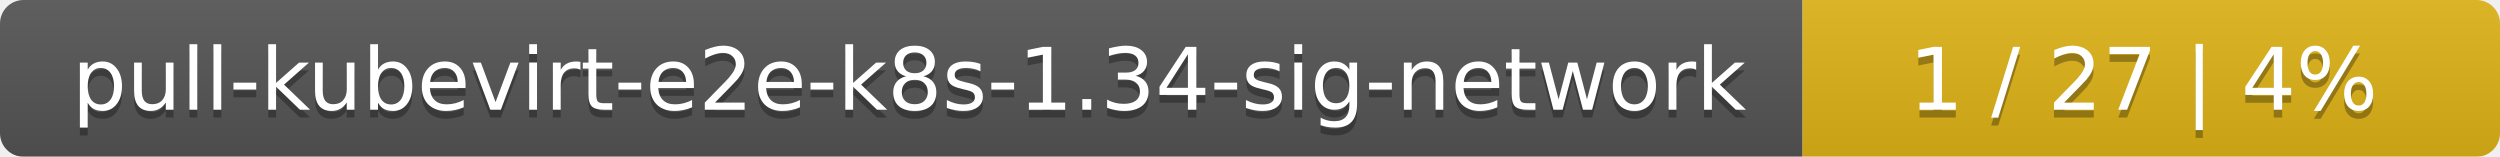
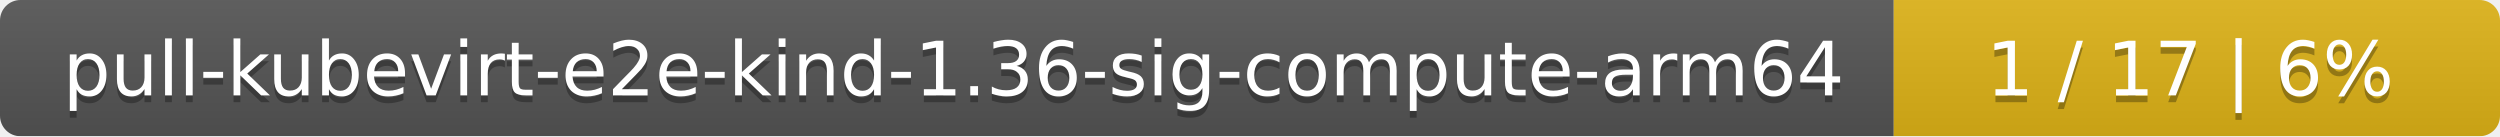
- <svg xmlns="http://www.w3.org/2000/svg" width="319" height="20">
+ <svg xmlns="http://www.w3.org/2000/svg" width="367" height="20">
  <linearGradient id="smooth" x2="0" y2="100%">
    <stop offset="0" stop-color="#bbb" stop-opacity=".1" />
    <stop offset="1" stop-opacity=".1" />
  </linearGradient>
  <mask id="round">
-     <rect width="319" height="20" rx="3" fill="#fff" />
+     <rect width="367" height="20" rx="3" fill="#fff" />
  </mask>
  <g mask="url(#round)">
-     <rect width="230" height="20" fill="#555" />
-     <rect x="230" width="89" height="20" fill="#dfb317" />
-     <rect width="319" height="20" fill="url(#smooth)" />
+     <rect width="278" height="20" fill="#555" />
+     <rect x="278" width="89" height="20" fill="#dfb317" />
+     <rect width="367" height="20" fill="url(#smooth)" />
  </g>
  <g fill="#fff" text-anchor="middle" font-family="DejaVu Sans,Verdana,Geneva,sans-serif" font-size="11">
-     <text x="116" y="15" fill="#010101" fill-opacity=".3">pull-kubevirt-e2e-k8s-1.34-sig-network</text>
-     <text x="116" y="14">pull-kubevirt-e2e-k8s-1.34-sig-network</text>
-     <text x="273.5" y="15" fill="#010101" fill-opacity=".3">1 / 27    |    4%</text>
-     <text x="273.5" y="14">1 / 27    |    4%</text>
+     <text x="140" y="15" fill="#010101" fill-opacity=".3">pull-kubevirt-e2e-kind-1.36-sig-compute-arm64</text>
+     <text x="140" y="14">pull-kubevirt-e2e-kind-1.36-sig-compute-arm64</text>
+     <text x="321.5" y="15" fill="#010101" fill-opacity=".3">1 / 17    |    6%</text>
+     <text x="321.5" y="14">1 / 17    |    6%</text>
  </g>
</svg>
